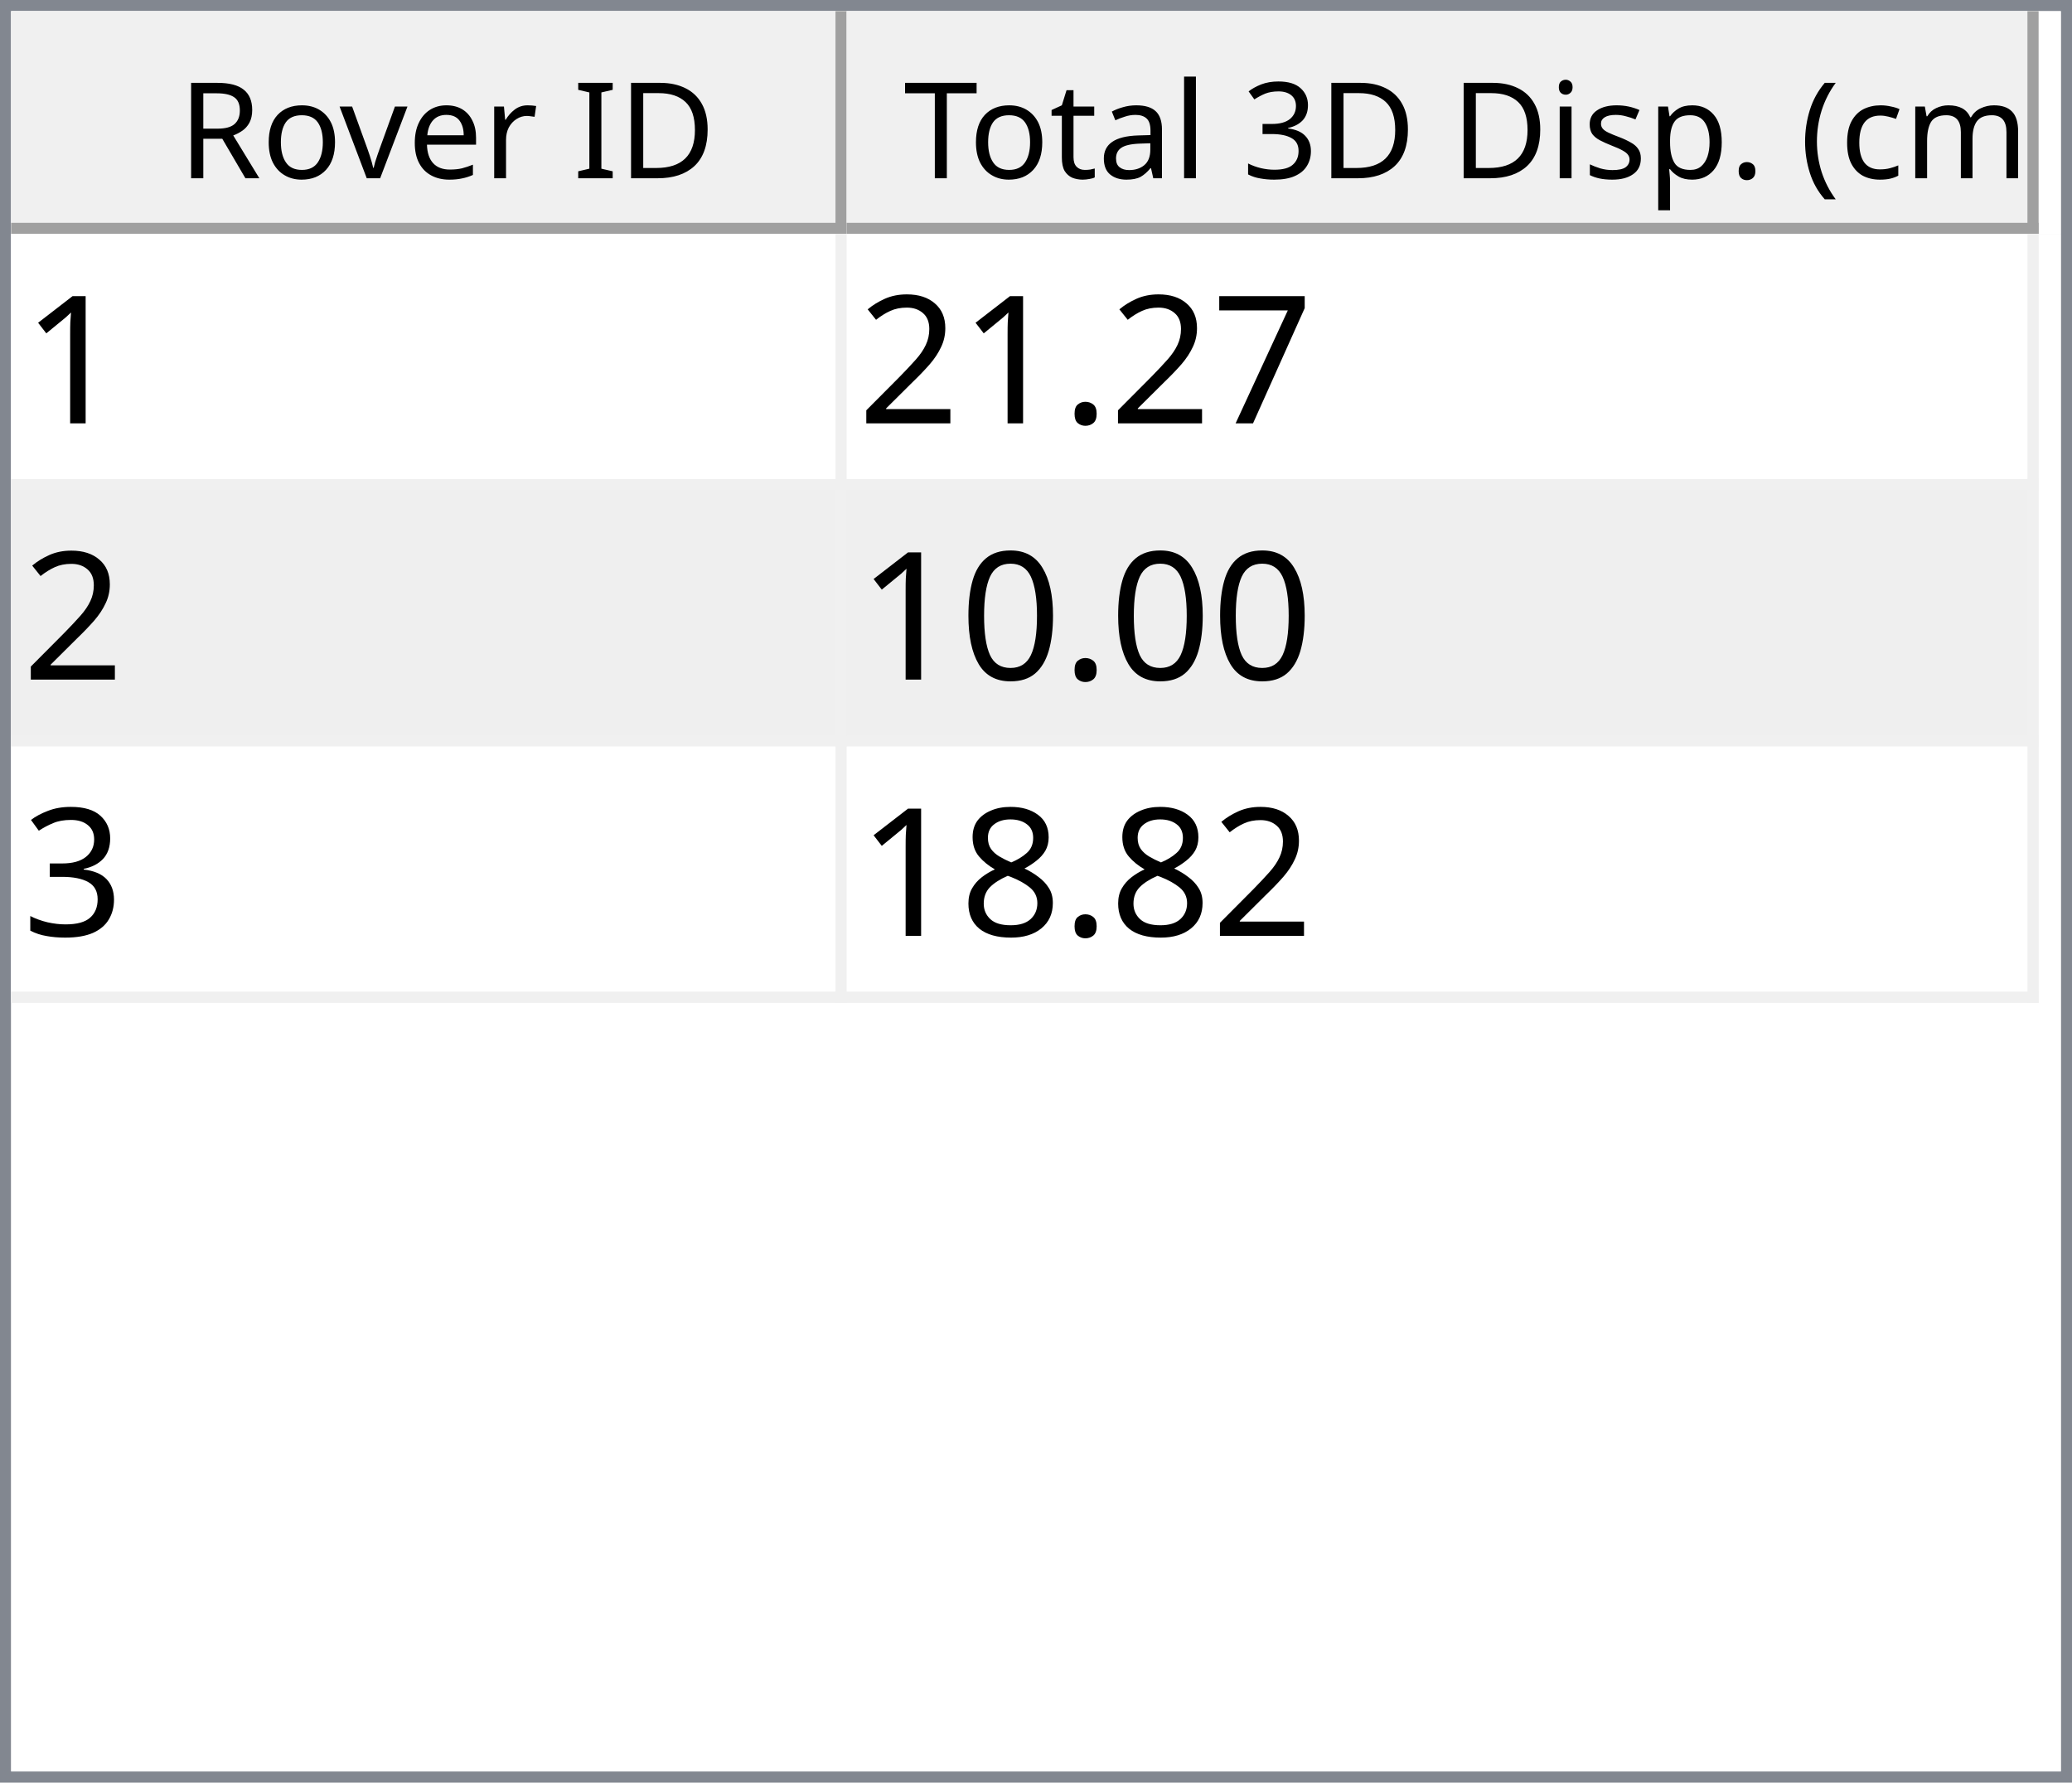
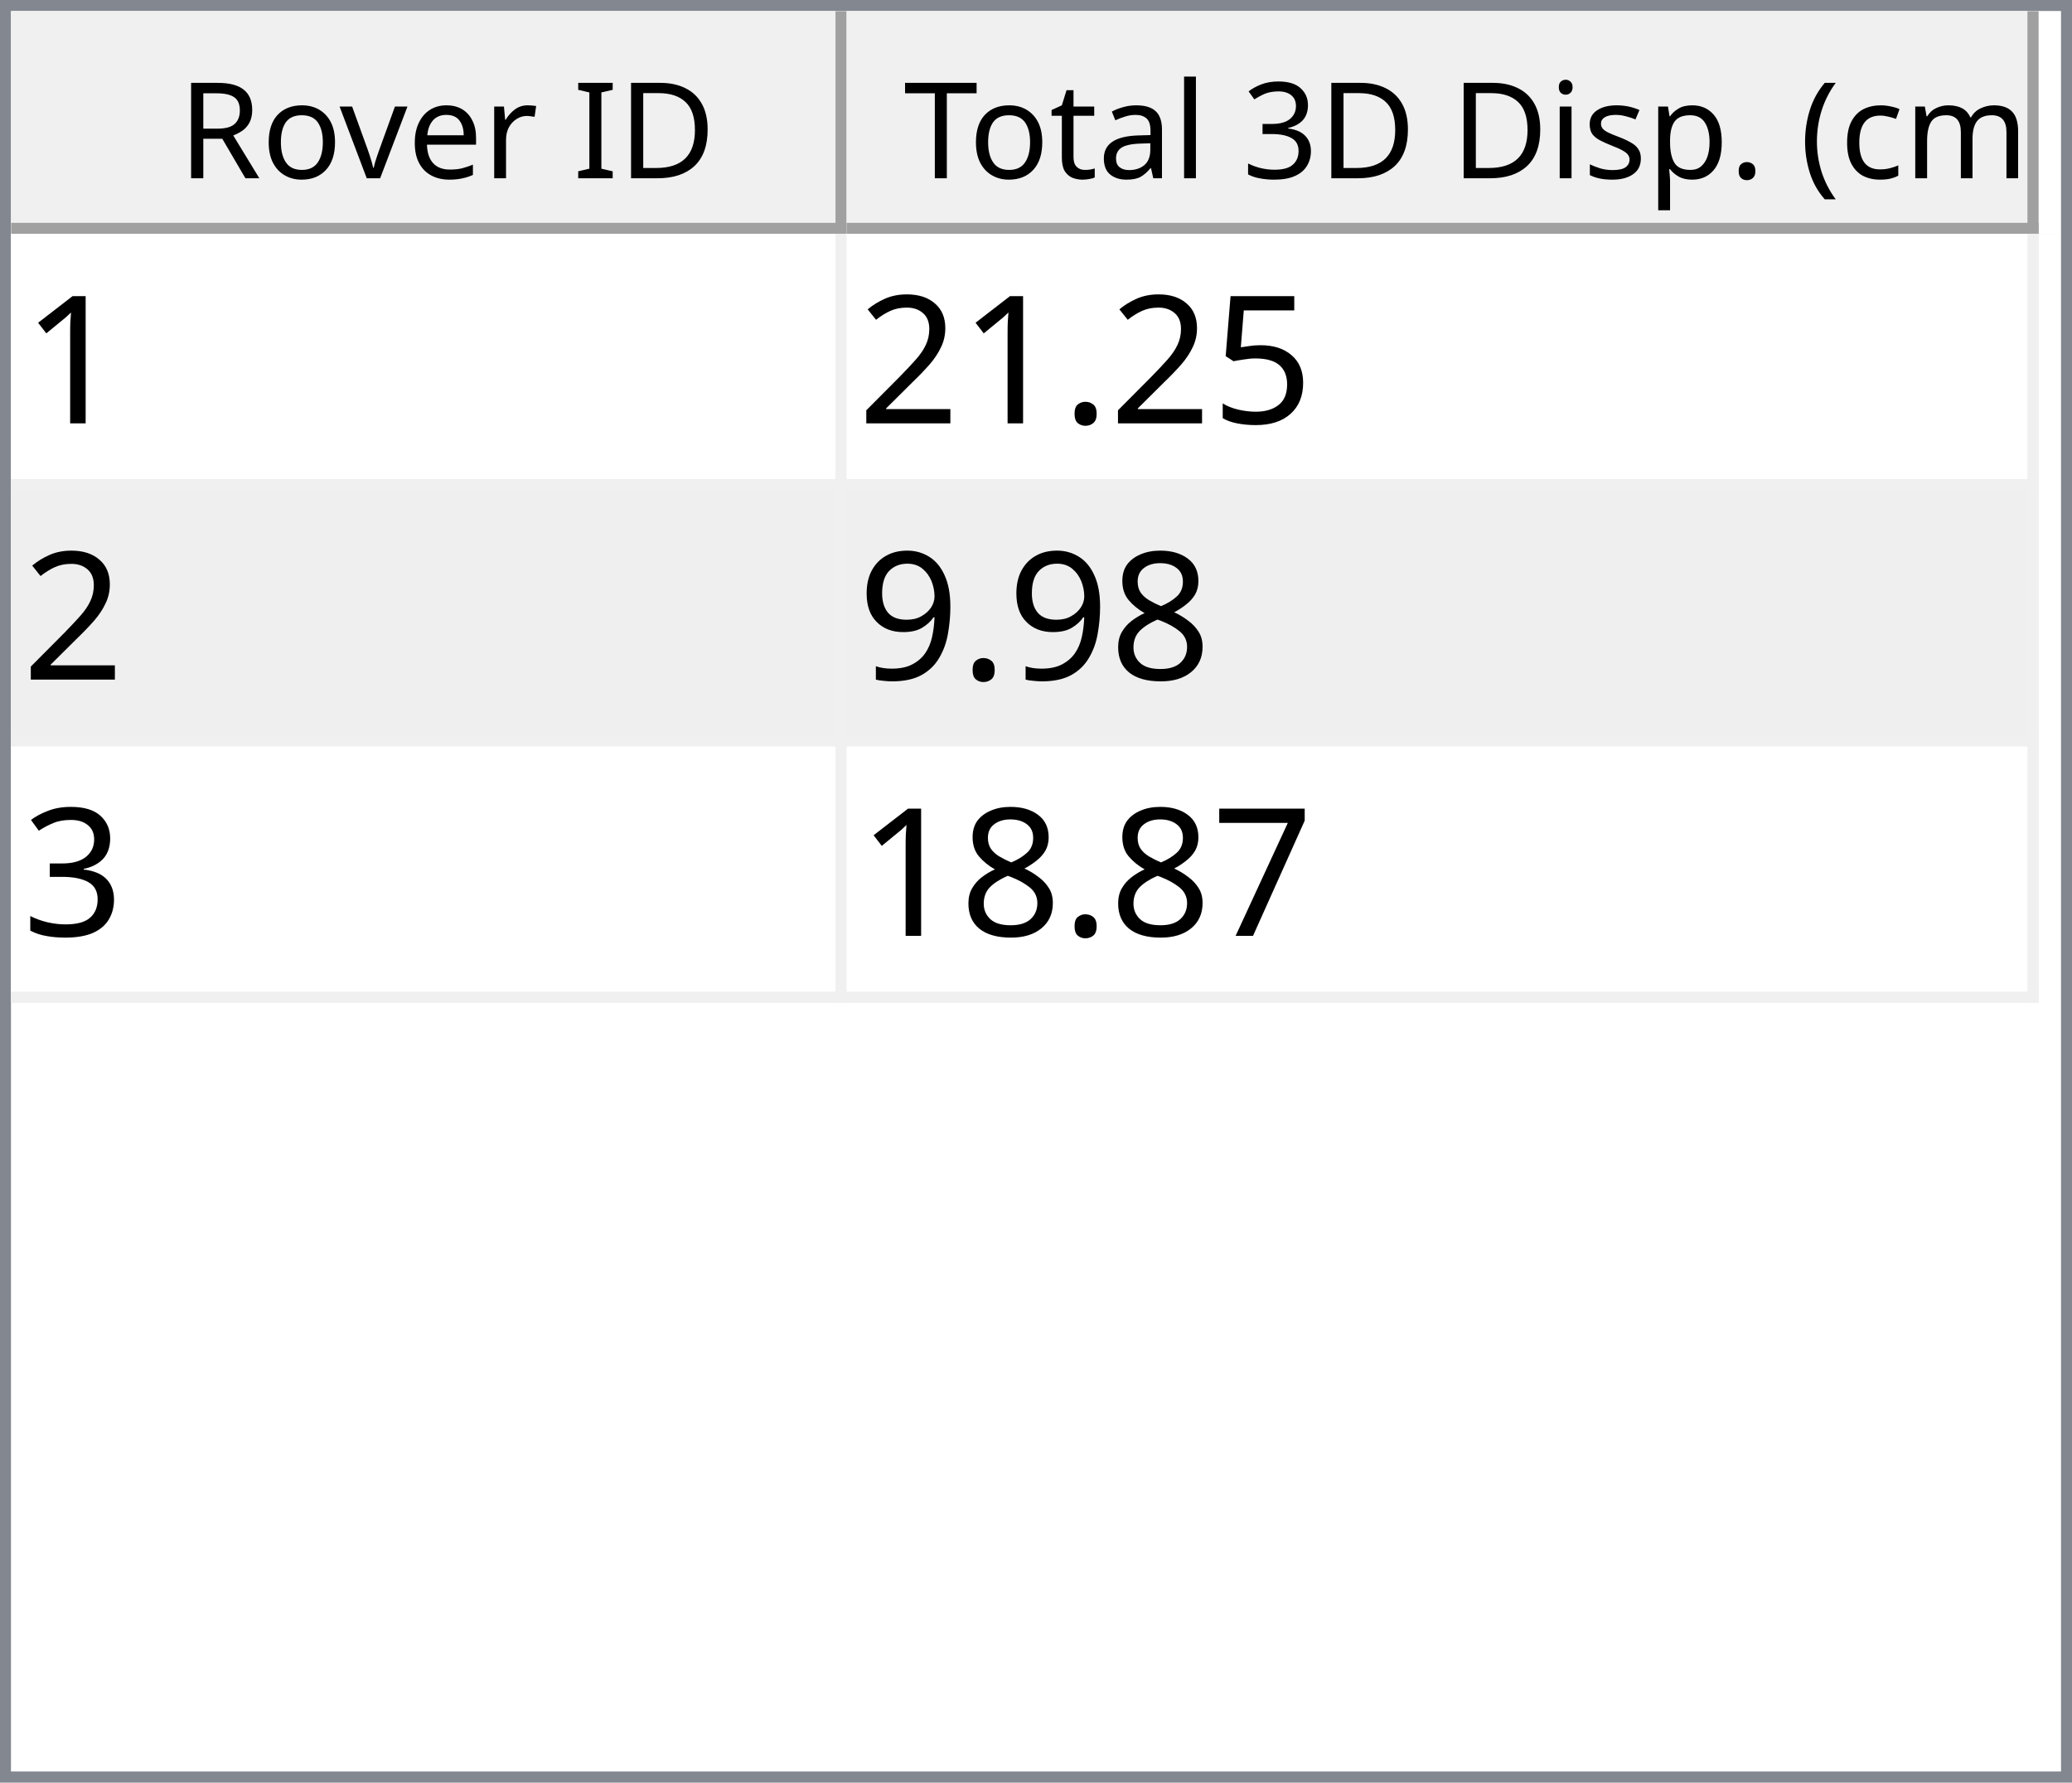
<svg xmlns="http://www.w3.org/2000/svg" style="fill-opacity:1; color-rendering:auto; color-interpolation:auto; text-rendering:auto; stroke:black; stroke-linecap:square; stroke-miterlimit:10; shape-rendering:auto; stroke-opacity:1; fill:black; stroke-dasharray:none; font-weight:normal; stroke-width:1; font-family:'Dialog'; font-style:normal; stroke-linejoin:miter; font-size:12px; stroke-dashoffset:0; image-rendering:auto;" width="186" height="160">
  <defs id="genericDefs" />
  <g>
    <defs id="defs1">
      <clipPath clipPathUnits="userSpaceOnUse" id="clipPath1">
        <path d="M0 0 L186 0 L186 160 L0 160 L0 0 Z" />
      </clipPath>
      <clipPath clipPathUnits="userSpaceOnUse" id="clipPath2">
        <path d="M0 0 L0 160 L186 160 L186 0 Z" />
      </clipPath>
      <clipPath clipPathUnits="userSpaceOnUse" id="clipPath3">
        <path d="M0 0 L0 20 L184 20 L184 0 Z" />
      </clipPath>
      <clipPath clipPathUnits="userSpaceOnUse" id="clipPath4">
        <path d="M0 0 L0 20 L75 20 L75 0 Z" />
      </clipPath>
      <clipPath clipPathUnits="userSpaceOnUse" id="clipPath5">
        <path d="M1 1 L1 19 L74 19 L74 1 Z" />
      </clipPath>
      <clipPath clipPathUnits="userSpaceOnUse" id="clipPath6">
        <path d="M0 0 L0 18 L73 18 L73 0 Z" />
      </clipPath>
      <clipPath clipPathUnits="userSpaceOnUse" id="clipPath7">
        <path d="M-0.5 -0.5 L-0.5 19.5 L74.5 19.5 L74.5 -0.5 Z" />
      </clipPath>
      <clipPath clipPathUnits="userSpaceOnUse" id="clipPath8">
        <path d="M0 0 L0 20 L107 20 L107 0 Z" />
      </clipPath>
      <clipPath clipPathUnits="userSpaceOnUse" id="clipPath9">
        <path d="M1 1 L1 19 L106 19 L106 1 Z" />
      </clipPath>
      <clipPath clipPathUnits="userSpaceOnUse" id="clipPath10">
        <path d="M0 0 L0 18 L105 18 L105 0 Z" />
      </clipPath>
      <clipPath clipPathUnits="userSpaceOnUse" id="clipPath11">
        <path d="M-0.5 -0.5 L-0.5 19.5 L106.5 19.5 L106.5 -0.5 Z" />
      </clipPath>
      <clipPath clipPathUnits="userSpaceOnUse" id="clipPath12">
        <path d="M0 0 L0 138 L184 138 L184 0 Z" />
      </clipPath>
      <clipPath clipPathUnits="userSpaceOnUse" id="clipPath13">
        <path d="M0 0 L0 69 L182 69 L182 0 Z" />
      </clipPath>
      <clipPath clipPathUnits="userSpaceOnUse" id="clipPath14">
        <path d="M-0.5 -0.5 L-0.5 68.5 L181.5 68.5 L181.5 -0.5 Z" />
      </clipPath>
      <clipPath clipPathUnits="userSpaceOnUse" id="clipPath15">
        <path d="M0 0 L0 22 L74 22 L74 0 Z" />
      </clipPath>
      <clipPath clipPathUnits="userSpaceOnUse" id="clipPath16">
        <path d="M0 0 L0 22 L106 22 L106 0 Z" />
      </clipPath>
      <font horiz-adv-x="64.551" id="font1">
        <font-face ascent="107.91" descent="25.098" units-per-em="100" style="font-style:normal; font-family:Segoe UI; font-weight:normal;" />
        <missing-glyph horiz-adv-x="64.551" d="M8.109 0 L8.109 68.266 L56.453 68.266 L56.453 0 L8.109 0 ZM15.328 7.234 L49.219 7.234 L49.219 61.031 L15.328 61.031 L15.328 7.234 Z" />
        <glyph unicode="D" horiz-adv-x="70.117" d="M9.188 0 L9.188 70.016 L28.516 70.016 Q65.531 70.016 65.531 35.891 Q65.531 19.672 55.25 9.836 Q44.969 0 27.734 0 L9.188 0 ZM17.391 62.594 L17.391 7.422 L27.828 7.422 Q41.609 7.422 49.273 14.797 Q56.938 22.172 56.938 35.688 Q56.938 62.594 28.328 62.594 L17.391 62.594 Z" />
        <glyph unicode="I" horiz-adv-x="26.611" d="M17.391 0 L9.188 0 L9.188 70.016 L17.391 70.016 L17.391 0 Z" />
        <glyph unicode=" " horiz-adv-x="27.393" d="" />
        <glyph unicode="r" horiz-adv-x="34.766" d="M34.188 41.891 Q32.078 43.5 28.125 43.5 Q23 43.5 19.555 38.672 Q16.109 33.844 16.109 25.484 L16.109 0 L8.109 0 L8.109 50 L16.109 50 L16.109 39.703 L16.312 39.703 Q18.016 44.969 21.531 47.922 Q25.047 50.875 29.391 50.875 Q32.516 50.875 34.188 50.203 L34.188 41.891 Z" />
        <glyph unicode="e" horiz-adv-x="52.295" d="M48.297 23 L12.984 23 Q13.188 14.656 17.484 10.109 Q21.781 5.562 29.297 5.562 Q37.75 5.562 44.828 11.141 L44.828 3.609 Q38.234 -1.172 27.391 -1.172 Q16.797 -1.172 10.742 5.641 Q4.688 12.453 4.688 24.812 Q4.688 36.469 11.305 43.82 Q17.922 51.172 27.734 51.172 Q37.547 51.172 42.922 44.828 Q48.297 38.484 48.297 27.203 L48.297 23 ZM40.094 29.781 Q40.047 36.719 36.75 40.578 Q33.453 44.438 27.594 44.438 Q21.922 44.438 17.969 40.383 Q14.016 36.328 13.094 29.781 L40.094 29.781 Z" />
        <glyph unicode="v" horiz-adv-x="47.9" d="M47.406 50 L27.484 0 L19.625 0 L0.688 50 L9.469 50 L22.172 13.672 Q23.578 9.672 23.922 6.688 L24.125 6.688 Q24.609 10.453 25.688 13.484 L38.969 50 L47.406 50 Z" />
        <glyph unicode="o" horiz-adv-x="58.594" d="M29 -1.172 Q17.922 -1.172 11.305 5.836 Q4.688 12.844 4.688 24.422 Q4.688 37.016 11.57 44.094 Q18.453 51.172 30.172 51.172 Q41.359 51.172 47.633 44.289 Q53.906 37.406 53.906 25.203 Q53.906 13.234 47.141 6.031 Q40.375 -1.172 29 -1.172 ZM29.594 44.438 Q21.875 44.438 17.383 39.188 Q12.891 33.938 12.891 24.703 Q12.891 15.828 17.43 10.695 Q21.969 5.562 29.594 5.562 Q37.359 5.562 41.531 10.594 Q45.703 15.625 45.703 24.906 Q45.703 34.281 41.531 39.359 Q37.359 44.438 29.594 44.438 Z" />
        <glyph unicode="R" horiz-adv-x="59.814" d="M59.375 0 L49.609 0 L37.891 19.625 Q36.281 22.359 34.766 24.289 Q33.25 26.219 31.664 27.438 Q30.078 28.656 28.25 29.219 Q26.422 29.781 24.125 29.781 L17.391 29.781 L17.391 0 L9.188 0 L9.188 70.016 L30.078 70.016 Q34.672 70.016 38.555 68.867 Q42.438 67.719 45.289 65.375 Q48.141 63.031 49.758 59.547 Q51.375 56.062 51.375 51.375 Q51.375 47.703 50.273 44.656 Q49.172 41.609 47.148 39.211 Q45.125 36.812 42.266 35.133 Q39.406 33.453 35.844 32.516 L35.844 32.328 Q37.594 31.547 38.891 30.547 Q40.188 29.547 41.359 28.18 Q42.531 26.812 43.68 25.078 Q44.828 23.344 46.234 21.047 L59.375 0 ZM17.391 62.594 L17.391 37.203 L28.516 37.203 Q31.594 37.203 34.203 38.133 Q36.812 39.062 38.719 40.797 Q40.625 42.531 41.703 45.047 Q42.781 47.562 42.781 50.688 Q42.781 56.297 39.141 59.445 Q35.5 62.594 28.609 62.594 L17.391 62.594 Z" />
        <glyph unicode=")" horiz-adv-x="30.176" d="M8.297 -15.922 L1.172 -15.922 Q16.406 2.344 16.406 26.812 Q16.406 51.469 1.078 70.016 L8.297 70.016 Q23.531 52.156 23.531 26.703 Q23.531 1.375 8.297 -15.922 Z" />
        <glyph unicode="m" horiz-adv-x="86.133" d="M79.109 0 L71.094 0 L71.094 28.719 Q71.094 37.016 68.531 40.727 Q65.969 44.438 59.906 44.438 Q54.781 44.438 51.195 39.75 Q47.609 35.062 47.609 28.516 L47.609 0 L39.594 0 L39.594 29.688 Q39.594 44.438 28.219 44.438 Q22.953 44.438 19.531 40.016 Q16.109 35.594 16.109 28.516 L16.109 0 L8.109 0 L8.109 50 L16.109 50 L16.109 42.094 L16.312 42.094 Q21.625 51.172 31.844 51.172 Q36.969 51.172 40.773 48.312 Q44.578 45.453 46 40.828 Q51.562 51.172 62.594 51.172 Q79.109 51.172 79.109 30.812 L79.109 0 Z" />
        <glyph unicode="c" horiz-adv-x="46.191" d="M42.188 2.297 Q36.422 -1.172 28.516 -1.172 Q17.828 -1.172 11.258 5.789 Q4.688 12.75 4.688 23.828 Q4.688 36.188 11.766 43.68 Q18.844 51.172 30.672 51.172 Q37.25 51.172 42.281 48.734 L42.281 40.531 Q36.719 44.438 30.375 44.438 Q22.703 44.438 17.797 38.945 Q12.891 33.453 12.891 24.516 Q12.891 15.719 17.508 10.641 Q22.125 5.562 29.891 5.562 Q36.422 5.562 42.188 9.906 L42.188 2.297 Z" />
        <glyph unicode="(" horiz-adv-x="30.176" d="M29.109 -15.922 L21.969 -15.922 Q6.844 1.375 6.844 26.703 Q6.844 52.156 21.969 70.016 L29.203 70.016 Q13.875 51.469 13.875 26.812 Q13.875 2.344 29.109 -15.922 Z" />
        <glyph unicode="." horiz-adv-x="21.68" d="M10.891 -1.078 Q8.641 -1.078 7.055 0.539 Q5.469 2.156 5.469 4.391 Q5.469 6.641 7.055 8.273 Q8.641 9.906 10.891 9.906 Q13.188 9.906 14.797 8.273 Q16.406 6.641 16.406 4.391 Q16.406 2.156 14.797 0.539 Q13.188 -1.078 10.891 -1.078 Z" />
        <glyph unicode="p" horiz-adv-x="58.789" d="M16.312 7.234 L16.109 7.234 L16.109 -23 L8.109 -23 L8.109 50 L16.109 50 L16.109 41.219 L16.312 41.219 Q22.219 51.172 33.594 51.172 Q43.266 51.172 48.688 44.461 Q54.109 37.75 54.109 26.469 Q54.109 13.922 48 6.375 Q41.891 -1.172 31.297 -1.172 Q21.578 -1.172 16.312 7.234 ZM16.109 27.391 L16.109 20.406 Q16.109 14.203 20.141 9.883 Q24.172 5.562 30.375 5.562 Q37.641 5.562 41.773 11.133 Q45.906 16.703 45.906 26.609 Q45.906 34.969 42.047 39.703 Q38.188 44.438 31.594 44.438 Q24.609 44.438 20.359 39.578 Q16.109 34.719 16.109 27.391 Z" />
        <glyph unicode="s" horiz-adv-x="42.432" d="M5.078 1.812 L5.078 10.406 Q11.625 5.562 19.484 5.562 Q30.031 5.562 30.031 12.594 Q30.031 14.594 29.125 15.992 Q28.219 17.391 26.68 18.461 Q25.141 19.531 23.07 20.383 Q21 21.234 18.609 22.172 Q15.281 23.484 12.766 24.828 Q10.25 26.172 8.57 27.859 Q6.891 29.547 6.031 31.695 Q5.172 33.844 5.172 36.719 Q5.172 40.234 6.789 42.945 Q8.406 45.656 11.086 47.484 Q13.766 49.312 17.211 50.242 Q20.656 51.172 24.312 51.172 Q30.812 51.172 35.938 48.922 L35.938 40.828 Q30.422 44.438 23.25 44.438 Q21 44.438 19.195 43.922 Q17.391 43.406 16.094 42.477 Q14.797 41.547 14.086 40.258 Q13.375 38.969 13.375 37.406 Q13.375 35.453 14.086 34.133 Q14.797 32.812 16.164 31.789 Q17.531 30.766 19.484 29.938 Q21.438 29.109 23.922 28.125 Q27.25 26.859 29.883 25.516 Q32.516 24.172 34.375 22.484 Q36.234 20.797 37.234 18.602 Q38.234 16.406 38.234 13.375 Q38.234 9.672 36.602 6.938 Q34.969 4.203 32.234 2.398 Q29.5 0.594 25.93 -0.289 Q22.359 -1.172 18.453 -1.172 Q10.75 -1.172 5.078 1.812 Z" />
        <glyph unicode="i" horiz-adv-x="24.219" d="M12.203 62.703 Q10.062 62.703 8.547 64.164 Q7.031 65.625 7.031 67.875 Q7.031 70.125 8.547 71.609 Q10.062 73.094 12.203 73.094 Q14.406 73.094 15.945 71.609 Q17.484 70.125 17.484 67.875 Q17.484 65.719 15.945 64.211 Q14.406 62.703 12.203 62.703 ZM16.109 0 L8.109 0 L8.109 50 L16.109 50 L16.109 0 Z" />
        <glyph unicode="3" horiz-adv-x="53.906" d="M46.531 19.828 Q46.531 15.094 44.75 11.211 Q42.969 7.328 39.719 4.57 Q36.469 1.812 31.93 0.297 Q27.391 -1.219 21.922 -1.219 Q11.922 -1.219 6 2.594 L6 11.188 Q13.094 5.609 22.219 5.609 Q25.875 5.609 28.828 6.539 Q31.781 7.469 33.906 9.227 Q36.031 10.984 37.18 13.477 Q38.328 15.969 38.328 19.094 Q38.328 32.812 18.797 32.812 L12.984 32.812 L12.984 39.594 L18.5 39.594 Q35.797 39.594 35.797 52.484 Q35.797 64.406 22.609 64.406 Q15.188 64.406 8.688 59.422 L8.688 67.188 Q15.375 71.188 24.609 71.188 Q29 71.188 32.57 69.969 Q36.141 68.75 38.68 66.555 Q41.219 64.359 42.609 61.281 Q44 58.203 44 54.5 Q44 40.672 30.031 36.719 L30.031 36.531 Q33.594 36.141 36.625 34.797 Q39.656 33.453 41.852 31.305 Q44.047 29.156 45.289 26.25 Q46.531 23.344 46.531 19.828 Z" />
        <glyph unicode="l" horiz-adv-x="24.219" d="M16.109 0 L8.109 0 L8.109 74.031 L16.109 74.031 L16.109 0 Z" />
        <glyph unicode="a" horiz-adv-x="50.879" d="M43.891 0 L35.891 0 L35.891 7.812 L35.688 7.812 Q30.469 -1.172 20.312 -1.172 Q12.844 -1.172 8.617 2.781 Q4.391 6.734 4.391 13.281 Q4.391 27.297 20.906 29.594 L35.891 31.688 Q35.891 44.438 25.594 44.438 Q16.547 44.438 9.281 38.281 L9.281 46.484 Q16.656 51.172 26.266 51.172 Q43.891 51.172 43.891 32.516 L43.891 0 ZM35.891 25.297 L23.828 23.641 Q18.266 22.859 15.43 20.875 Q12.594 18.891 12.594 13.875 Q12.594 10.203 15.211 7.883 Q17.828 5.562 22.172 5.562 Q28.125 5.562 32.008 9.742 Q35.891 13.922 35.891 20.312 L35.891 25.297 Z" />
        <glyph unicode="t" horiz-adv-x="33.887" d="M31.297 0.484 Q28.469 -1.078 23.828 -1.078 Q10.688 -1.078 10.688 13.578 L10.688 43.172 L2.094 43.172 L2.094 50 L10.688 50 L10.688 62.203 L18.703 64.797 L18.703 50 L31.297 50 L31.297 43.172 L18.703 43.172 L18.703 14.984 Q18.703 9.969 20.414 7.82 Q22.125 5.672 26.078 5.672 Q29.109 5.672 31.297 7.328 L31.297 0.484 Z" />
        <glyph unicode="T" horiz-adv-x="52.393" d="M50.594 62.594 L30.375 62.594 L30.375 0 L22.172 0 L22.172 62.594 L2 62.594 L2 70.016 L50.594 70.016 L50.594 62.594 Z" />
      </font>
      <font horiz-adv-x="75.0" id="font2">
        <font-face ascent="100.537" descent="21.973" units-per-em="100" style="font-style:normal; font-family:sans-serif; font-weight:normal;" />
        <missing-glyph horiz-adv-x="75.0" d="M12.5 0 L12.5 62.5 L62.5 62.5 L62.5 0 L12.5 0 ZM14.062 1.562 L60.938 1.562 L60.938 60.938 L14.062 60.938 L14.062 1.562 Z" />
        <glyph unicode="1" horiz-adv-x="55.615" d="M37.25 0 L28.469 0 L28.469 56 Q25.297 52.984 20.141 49.953 Q14.984 46.922 10.891 45.406 L10.891 53.906 Q18.266 57.375 23.781 62.305 Q29.297 67.234 31.594 71.875 L37.25 71.875 L37.25 0 Z" />
-         <glyph unicode="7" horiz-adv-x="55.615" d="M4.734 62.203 L4.734 70.656 L51.078 70.656 L51.078 63.812 Q44.234 56.547 37.523 44.484 Q30.812 32.422 27.156 19.672 Q24.516 10.688 23.781 0 L14.75 0 Q14.891 8.453 18.062 20.414 Q21.234 32.375 27.172 43.484 Q33.109 54.594 39.797 62.203 L4.734 62.203 Z" />
+         <glyph unicode="5" horiz-adv-x="55.615" d="M4.156 18.75 L13.375 19.531 Q14.406 12.797 18.141 9.398 Q21.875 6 27.156 6 Q33.5 6 37.891 10.789 Q42.281 15.578 42.281 23.484 Q42.281 31 38.062 35.352 Q33.844 39.703 27 39.703 Q22.75 39.703 19.336 37.773 Q15.922 35.844 13.969 32.766 L5.719 33.844 L12.641 70.609 L48.25 70.609 L48.25 62.203 L19.672 62.203 L15.828 42.969 Q22.266 47.469 29.344 47.469 Q38.719 47.469 45.164 40.969 Q51.609 34.469 51.609 24.266 Q51.609 14.547 45.953 7.469 Q39.062 -1.219 27.156 -1.219 Q17.391 -1.219 11.211 4.25 Q5.031 9.719 4.156 18.75 Z" />
        <glyph unicode="." horiz-adv-x="27.783" d="M9.078 0 L9.078 10.016 L19.094 10.016 L19.094 0 L9.078 0 Z" />
        <glyph unicode="2" horiz-adv-x="55.615" d="M50.344 8.453 L50.344 0 L3.031 0 Q2.938 3.172 4.047 6.109 Q5.859 10.938 9.836 15.625 Q13.812 20.312 21.344 26.469 Q33.016 36.031 37.117 41.625 Q41.219 47.219 41.219 52.203 Q41.219 57.422 37.477 61.008 Q33.734 64.594 27.734 64.594 Q21.391 64.594 17.578 60.789 Q13.766 56.984 13.719 50.25 L4.688 51.172 Q5.609 61.281 11.664 66.578 Q17.719 71.875 27.938 71.875 Q38.234 71.875 44.242 66.164 Q50.25 60.453 50.25 52 Q50.25 47.703 48.492 43.555 Q46.734 39.406 42.656 34.812 Q38.578 30.219 29.109 22.219 Q21.188 15.578 18.945 13.211 Q16.703 10.844 15.234 8.453 L50.344 8.453 Z" />
-         <glyph unicode="0" horiz-adv-x="55.615" d="M4.156 35.297 Q4.156 48 6.766 55.742 Q9.375 63.484 14.523 67.68 Q19.672 71.875 27.484 71.875 Q33.25 71.875 37.594 69.555 Q41.938 67.234 44.773 62.867 Q47.609 58.5 49.219 52.227 Q50.828 45.953 50.828 35.297 Q50.828 22.703 48.242 14.969 Q45.656 7.234 40.508 3.008 Q35.359 -1.219 27.484 -1.219 Q17.141 -1.219 11.234 6.203 Q4.156 15.141 4.156 35.297 ZM13.188 35.297 Q13.188 17.672 17.312 11.836 Q21.438 6 27.484 6 Q33.547 6 37.672 11.859 Q41.797 17.719 41.797 35.297 Q41.797 52.984 37.672 58.789 Q33.547 64.594 27.391 64.594 Q21.344 64.594 17.719 59.469 Q13.188 52.938 13.188 35.297 Z" />
+         <glyph unicode="8" horiz-adv-x="55.615" d="M17.672 38.812 Q12.203 40.828 9.57 44.539 Q6.938 48.25 6.938 53.422 Q6.938 61.234 12.555 66.555 Q18.172 71.875 27.484 71.875 Q36.859 71.875 42.578 66.43 Q48.297 60.984 48.297 53.172 Q48.297 48.188 45.68 44.508 Q43.062 40.828 37.75 38.812 Q44.344 36.672 47.781 31.883 Q51.219 27.094 51.219 20.453 Q51.219 11.281 44.727 5.031 Q38.234 -1.219 27.641 -1.219 Q17.047 -1.219 10.547 5.055 Q4.047 11.328 4.047 20.703 Q4.047 27.688 7.594 32.398 Q11.141 37.109 17.672 38.812 ZM15.922 53.719 Q15.922 48.641 19.195 45.414 Q22.469 42.188 27.688 42.188 Q32.766 42.188 36.016 45.383 Q39.266 48.578 39.266 53.219 Q39.266 58.062 35.914 61.359 Q32.562 64.656 27.594 64.656 Q22.562 64.656 19.242 61.43 Q15.922 58.203 15.922 53.719 ZM13.094 20.656 Q13.094 16.891 14.875 13.375 Q16.656 9.859 20.172 7.93 Q23.688 6 27.734 6 Q34.031 6 38.133 10.055 Q42.234 14.109 42.234 20.359 Q42.234 26.703 38.016 30.859 Q33.797 35.016 27.438 35.016 Q21.234 35.016 17.164 30.914 Q13.094 26.812 13.094 20.656 Z" />
+         <glyph unicode="9" horiz-adv-x="55.615" d="M5.469 16.547 L13.922 17.328 Q14.984 11.375 18.016 8.688 Q21.047 6 25.781 6 Q29.828 6 32.883 7.859 Q35.938 9.719 37.891 12.82 Q39.844 15.922 41.164 21.195 Q42.484 26.469 42.484 31.938 Q42.484 32.516 42.438 33.688 Q39.797 29.5 35.234 26.883 Q30.672 24.266 25.344 24.266 Q16.453 24.266 10.305 30.711 Q4.156 37.156 4.156 47.703 Q4.156 58.594 10.578 65.234 Q17 71.875 26.656 71.875 Q33.641 71.875 39.43 68.117 Q45.219 64.359 48.219 57.398 Q51.219 50.438 51.219 37.25 Q51.219 23.531 48.242 15.406 Q45.266 7.281 39.383 3.031 Q33.5 -1.219 25.594 -1.219 Q17.188 -1.219 11.867 3.445 Q6.547 8.109 5.469 16.547 ZM41.453 48.141 Q41.453 55.719 37.43 60.156 Q33.406 64.594 27.734 64.594 Q21.875 64.594 17.531 59.812 Q13.188 55.031 13.188 47.406 Q13.188 40.578 17.312 36.305 Q21.438 32.031 27.484 32.031 Q33.594 32.031 37.523 36.305 Q41.453 40.578 41.453 48.141 Z" />
        <glyph unicode="3" horiz-adv-x="55.615" d="M4.203 18.891 L12.984 20.062 Q14.5 12.594 18.141 9.297 Q21.781 6 27 6 Q33.203 6 37.477 10.297 Q41.75 14.594 41.75 20.953 Q41.75 27 37.797 30.93 Q33.844 34.859 27.734 34.859 Q25.25 34.859 21.531 33.891 L22.516 41.609 Q23.391 41.5 23.922 41.5 Q29.547 41.5 34.039 44.43 Q38.531 47.359 38.531 53.469 Q38.531 58.297 35.258 61.477 Q31.984 64.656 26.812 64.656 Q21.688 64.656 18.266 61.43 Q14.844 58.203 13.875 51.766 L5.078 53.328 Q6.688 62.156 12.398 67.016 Q18.109 71.875 26.609 71.875 Q32.469 71.875 37.398 69.359 Q42.328 66.844 44.945 62.5 Q47.562 58.156 47.562 53.266 Q47.562 48.641 45.07 44.828 Q42.578 41.016 37.703 38.766 Q44.047 37.312 47.562 32.695 Q51.078 28.078 51.078 21.141 Q51.078 11.766 44.242 5.25 Q37.406 -1.266 26.953 -1.266 Q17.531 -1.266 11.305 4.352 Q5.078 9.969 4.203 18.891 Z" />
-         <glyph unicode="8" horiz-adv-x="55.615" d="M17.672 38.812 Q12.203 40.828 9.57 44.539 Q6.938 48.25 6.938 53.422 Q6.938 61.234 12.555 66.555 Q18.172 71.875 27.484 71.875 Q36.859 71.875 42.578 66.43 Q48.297 60.984 48.297 53.172 Q48.297 48.188 45.68 44.508 Q43.062 40.828 37.75 38.812 Q44.344 36.672 47.781 31.883 Q51.219 27.094 51.219 20.453 Q51.219 11.281 44.727 5.031 Q38.234 -1.219 27.641 -1.219 Q17.047 -1.219 10.547 5.055 Q4.047 11.328 4.047 20.703 Q4.047 27.688 7.594 32.398 Q11.141 37.109 17.672 38.812 ZM15.922 53.719 Q15.922 48.641 19.195 45.414 Q22.469 42.188 27.688 42.188 Q32.766 42.188 36.016 45.383 Q39.266 48.578 39.266 53.219 Q39.266 58.062 35.914 61.359 Q32.562 64.656 27.594 64.656 Q22.562 64.656 19.242 61.43 Q15.922 58.203 15.922 53.719 ZM13.094 20.656 Q13.094 16.891 14.875 13.375 Q16.656 9.859 20.172 7.93 Q23.688 6 27.734 6 Q34.031 6 38.133 10.055 Q42.234 14.109 42.234 20.359 Q42.234 26.703 38.016 30.859 Q33.797 35.016 27.438 35.016 Q21.234 35.016 17.164 30.914 Q13.094 26.812 13.094 20.656 Z" />
+         <glyph unicode="7" horiz-adv-x="55.615" d="M4.734 62.203 L4.734 70.656 L51.078 70.656 L51.078 63.812 Q44.234 56.547 37.523 44.484 Q30.812 32.422 27.156 19.672 Q24.516 10.688 23.781 0 L14.75 0 Q14.891 8.453 18.062 20.414 Q21.234 32.375 27.172 43.484 Q33.109 54.594 39.797 62.203 L4.734 62.203 Z" />
      </font>
    </defs>
    <g style="fill:white; stroke:white;">
      <rect x="0" y="0" width="186" style="clip-path:url(#clipPath1); stroke:none;" height="160" />
    </g>
    <g style="fill:white; text-rendering:optimizeSpeed; color-rendering:optimizeSpeed; image-rendering:optimizeSpeed; shape-rendering:crispEdges; stroke:white; color-interpolation:sRGB;">
      <rect x="0" width="186" height="160" y="0" style="stroke:none;" />
      <path style="stroke:none;" d="M0 160 L186 160 L186 0 L0 0 Z" />
    </g>
    <g style="fill:rgb(240,240,240); font-family:'Segoe UI'; stroke:rgb(240,240,240);">
      <rect x="0" y="0" width="186" style="clip-path:url(#clipPath2); stroke:none;" height="160" />
    </g>
    <g style="fill:rgb(130,135,144); font-family:'Segoe UI'; stroke:rgb(130,135,144);">
      <path d="M0 0 L186 0 L186 160 L0 160 L0 0 ZM1 1 L185 1 L185 159 L1 159 L1 1 Z" style="fill-rule:evenodd; clip-path:url(#clipPath2); stroke:none;" />
    </g>
    <g style="fill:white; font-family:'Segoe UI'; stroke:white;" transform="translate(1,1)">
      <rect x="0" y="0" width="184" style="clip-path:url(#clipPath3); stroke:none;" height="20" />
    </g>
    <g style="fill:rgb(240,240,240); font-family:'Segoe UI'; stroke:rgb(240,240,240);" transform="translate(1,1)">
      <rect x="0" y="0" width="75" style="clip-path:url(#clipPath4); stroke:none;" height="20" />
    </g>
    <g style="font-family:'Segoe UI';" transform="translate(2,2)">
      <text x="14" xml:space="preserve" y="14" style="clip-path:url(#clipPath6); stroke:none;">Rover ID</text>
    </g>
    <g style="fill:rgb(160,160,160); font-family:'Segoe UI'; stroke:rgb(160,160,160); stroke-linejoin:bevel;" transform="translate(1.5,1.5)">
      <line x1="74" x2="74" y1="0" style="fill:none; clip-path:url(#clipPath7);" y2="19" />
    </g>
    <g style="fill:rgb(160,160,160); font-family:'Segoe UI'; stroke:rgb(160,160,160); stroke-linejoin:bevel;" transform="matrix(1,0,0,1,1,1) translate(0.5,0.5)">
      <line x1="0" x2="74" y1="19" style="fill:none; clip-path:url(#clipPath7);" y2="19" />
    </g>
    <g style="fill:rgb(240,240,240); font-family:'Segoe UI'; stroke:rgb(240,240,240);" transform="translate(76,1)">
      <rect x="0" y="0" width="107" style="clip-path:url(#clipPath8); stroke:none;" height="20" />
    </g>
    <g style="font-family:'Segoe UI';" transform="translate(77,2)">
      <text x="1" xml:space="preserve" y="14" style="clip-path:url(#clipPath10); stroke:none;"> Total 3D Disp. (cm)</text>
    </g>
    <g style="fill:rgb(160,160,160); font-family:'Segoe UI'; stroke:rgb(160,160,160); stroke-linejoin:bevel;" transform="translate(76.5,1.5)">
      <line x1="106" x2="106" y1="0" style="fill:none; clip-path:url(#clipPath11);" y2="19" />
    </g>
    <g style="fill:rgb(160,160,160); font-family:'Segoe UI'; stroke:rgb(160,160,160); stroke-linejoin:bevel;" transform="matrix(1,0,0,1,76,1) translate(0.5,0.5)">
      <line x1="0" x2="106" y1="19" style="fill:none; clip-path:url(#clipPath11);" y2="19" />
    </g>
    <g style="fill:white; font-family:'Segoe UI'; stroke:white;" transform="translate(1,21)">
      <rect x="0" y="0" width="184" style="clip-path:url(#clipPath12); stroke:none;" height="138" />
    </g>
    <g style="fill:rgb(240,240,240); font-size:16px; font-family:sans-serif; stroke:rgb(240,240,240);" transform="translate(1,21)">
      <rect x="0" y="0" width="182" style="clip-path:url(#clipPath13); stroke:none;" height="69" />
      <line transform="translate(0.5,0.5)" x1="0" x2="181" y1="22" style="clip-path:url(#clipPath14); fill:none; stroke-linejoin:bevel;" y2="22" />
    </g>
    <g transform="matrix(1,0,0,1,1,21) translate(0.5,0.5)" style="fill:rgb(240,240,240); font-size:16px; font-family:sans-serif; stroke:rgb(240,240,240); stroke-linejoin:bevel;">
      <line x1="0" x2="181" y1="45" style="fill:none; clip-path:url(#clipPath14);" y2="45" />
    </g>
    <g transform="matrix(1,0,0,1,1,21) translate(0.5,0.5)" style="fill:rgb(240,240,240); font-size:16px; font-family:sans-serif; stroke:rgb(240,240,240); stroke-linejoin:bevel;">
      <line x1="0" x2="181" y1="68" style="fill:none; clip-path:url(#clipPath14);" y2="68" />
    </g>
    <g transform="matrix(1,0,0,1,1,21) translate(0.5,0.5)" style="fill:rgb(240,240,240); font-size:16px; font-family:sans-serif; stroke:rgb(240,240,240); stroke-linejoin:bevel;">
      <line x1="74" x2="74" y1="0" style="fill:none; clip-path:url(#clipPath14);" y2="68" />
    </g>
    <g transform="matrix(1,0,0,1,1,21) translate(0.5,0.5)" style="fill:rgb(240,240,240); font-size:16px; font-family:sans-serif; stroke:rgb(240,240,240); stroke-linejoin:bevel;">
      <line x1="181" x2="181" y1="0" style="fill:none; clip-path:url(#clipPath14);" y2="68" />
    </g>
    <g style="fill:white; font-size:16px; font-family:sans-serif; stroke:white;" transform="matrix(1,0,0,1,1,21)">
      <rect x="0" y="0" width="74" style="clip-path:url(#clipPath15); stroke:none;" height="22" />
      <text x="1" y="17" style="fill:black; clip-path:url(#clipPath15); stroke:none;" xml:space="preserve">1</text>
    </g>
    <g style="fill:white; font-size:16px; font-family:sans-serif; stroke:white;" transform="matrix(1,0,0,1,1,21) translate(75,0)">
      <rect x="0" y="0" width="106" style="clip-path:url(#clipPath16); stroke:none;" height="22" />
-       <text x="1" y="17" style="fill:black; clip-path:url(#clipPath16); stroke:none;" xml:space="preserve">21.27</text>
+       <text x="1" y="17" style="fill:black; clip-path:url(#clipPath16); stroke:none;" xml:space="preserve">21.25</text>
    </g>
    <g style="fill:rgb(239,239,239); font-size:16px; font-family:sans-serif; stroke:rgb(239,239,239);" transform="matrix(1,0,0,1,1,21) translate(0,23)">
      <rect x="0" y="0" width="74" style="clip-path:url(#clipPath15); stroke:none;" height="22" />
      <text x="1" y="17" style="fill:black; clip-path:url(#clipPath15); stroke:none;" xml:space="preserve">2</text>
    </g>
    <g style="fill:rgb(239,239,239); font-size:16px; font-family:sans-serif; stroke:rgb(239,239,239);" transform="matrix(1,0,0,1,1,21) translate(75,23)">
      <rect x="0" y="0" width="106" style="clip-path:url(#clipPath16); stroke:none;" height="22" />
-       <text x="1" y="17" style="fill:black; clip-path:url(#clipPath16); stroke:none;" xml:space="preserve">10.00</text>
+       <text x="1" y="17" style="fill:black; clip-path:url(#clipPath16); stroke:none;" xml:space="preserve">9.98</text>
    </g>
    <g style="fill:white; font-size:16px; font-family:sans-serif; stroke:white;" transform="matrix(1,0,0,1,1,21) translate(0,46)">
      <rect x="0" y="0" width="74" style="clip-path:url(#clipPath15); stroke:none;" height="22" />
      <text x="1" y="17" style="fill:black; clip-path:url(#clipPath15); stroke:none;" xml:space="preserve">3</text>
    </g>
    <g style="fill:white; font-size:16px; font-family:sans-serif; stroke:white;" transform="matrix(1,0,0,1,1,21) translate(75,46)">
      <rect x="0" y="0" width="106" style="clip-path:url(#clipPath16); stroke:none;" height="22" />
-       <text x="1" y="17" style="fill:black; clip-path:url(#clipPath16); stroke:none;" xml:space="preserve">18.82</text>
+       <text x="1" y="17" style="fill:black; clip-path:url(#clipPath16); stroke:none;" xml:space="preserve">18.87</text>
    </g>
  </g>
</svg>
